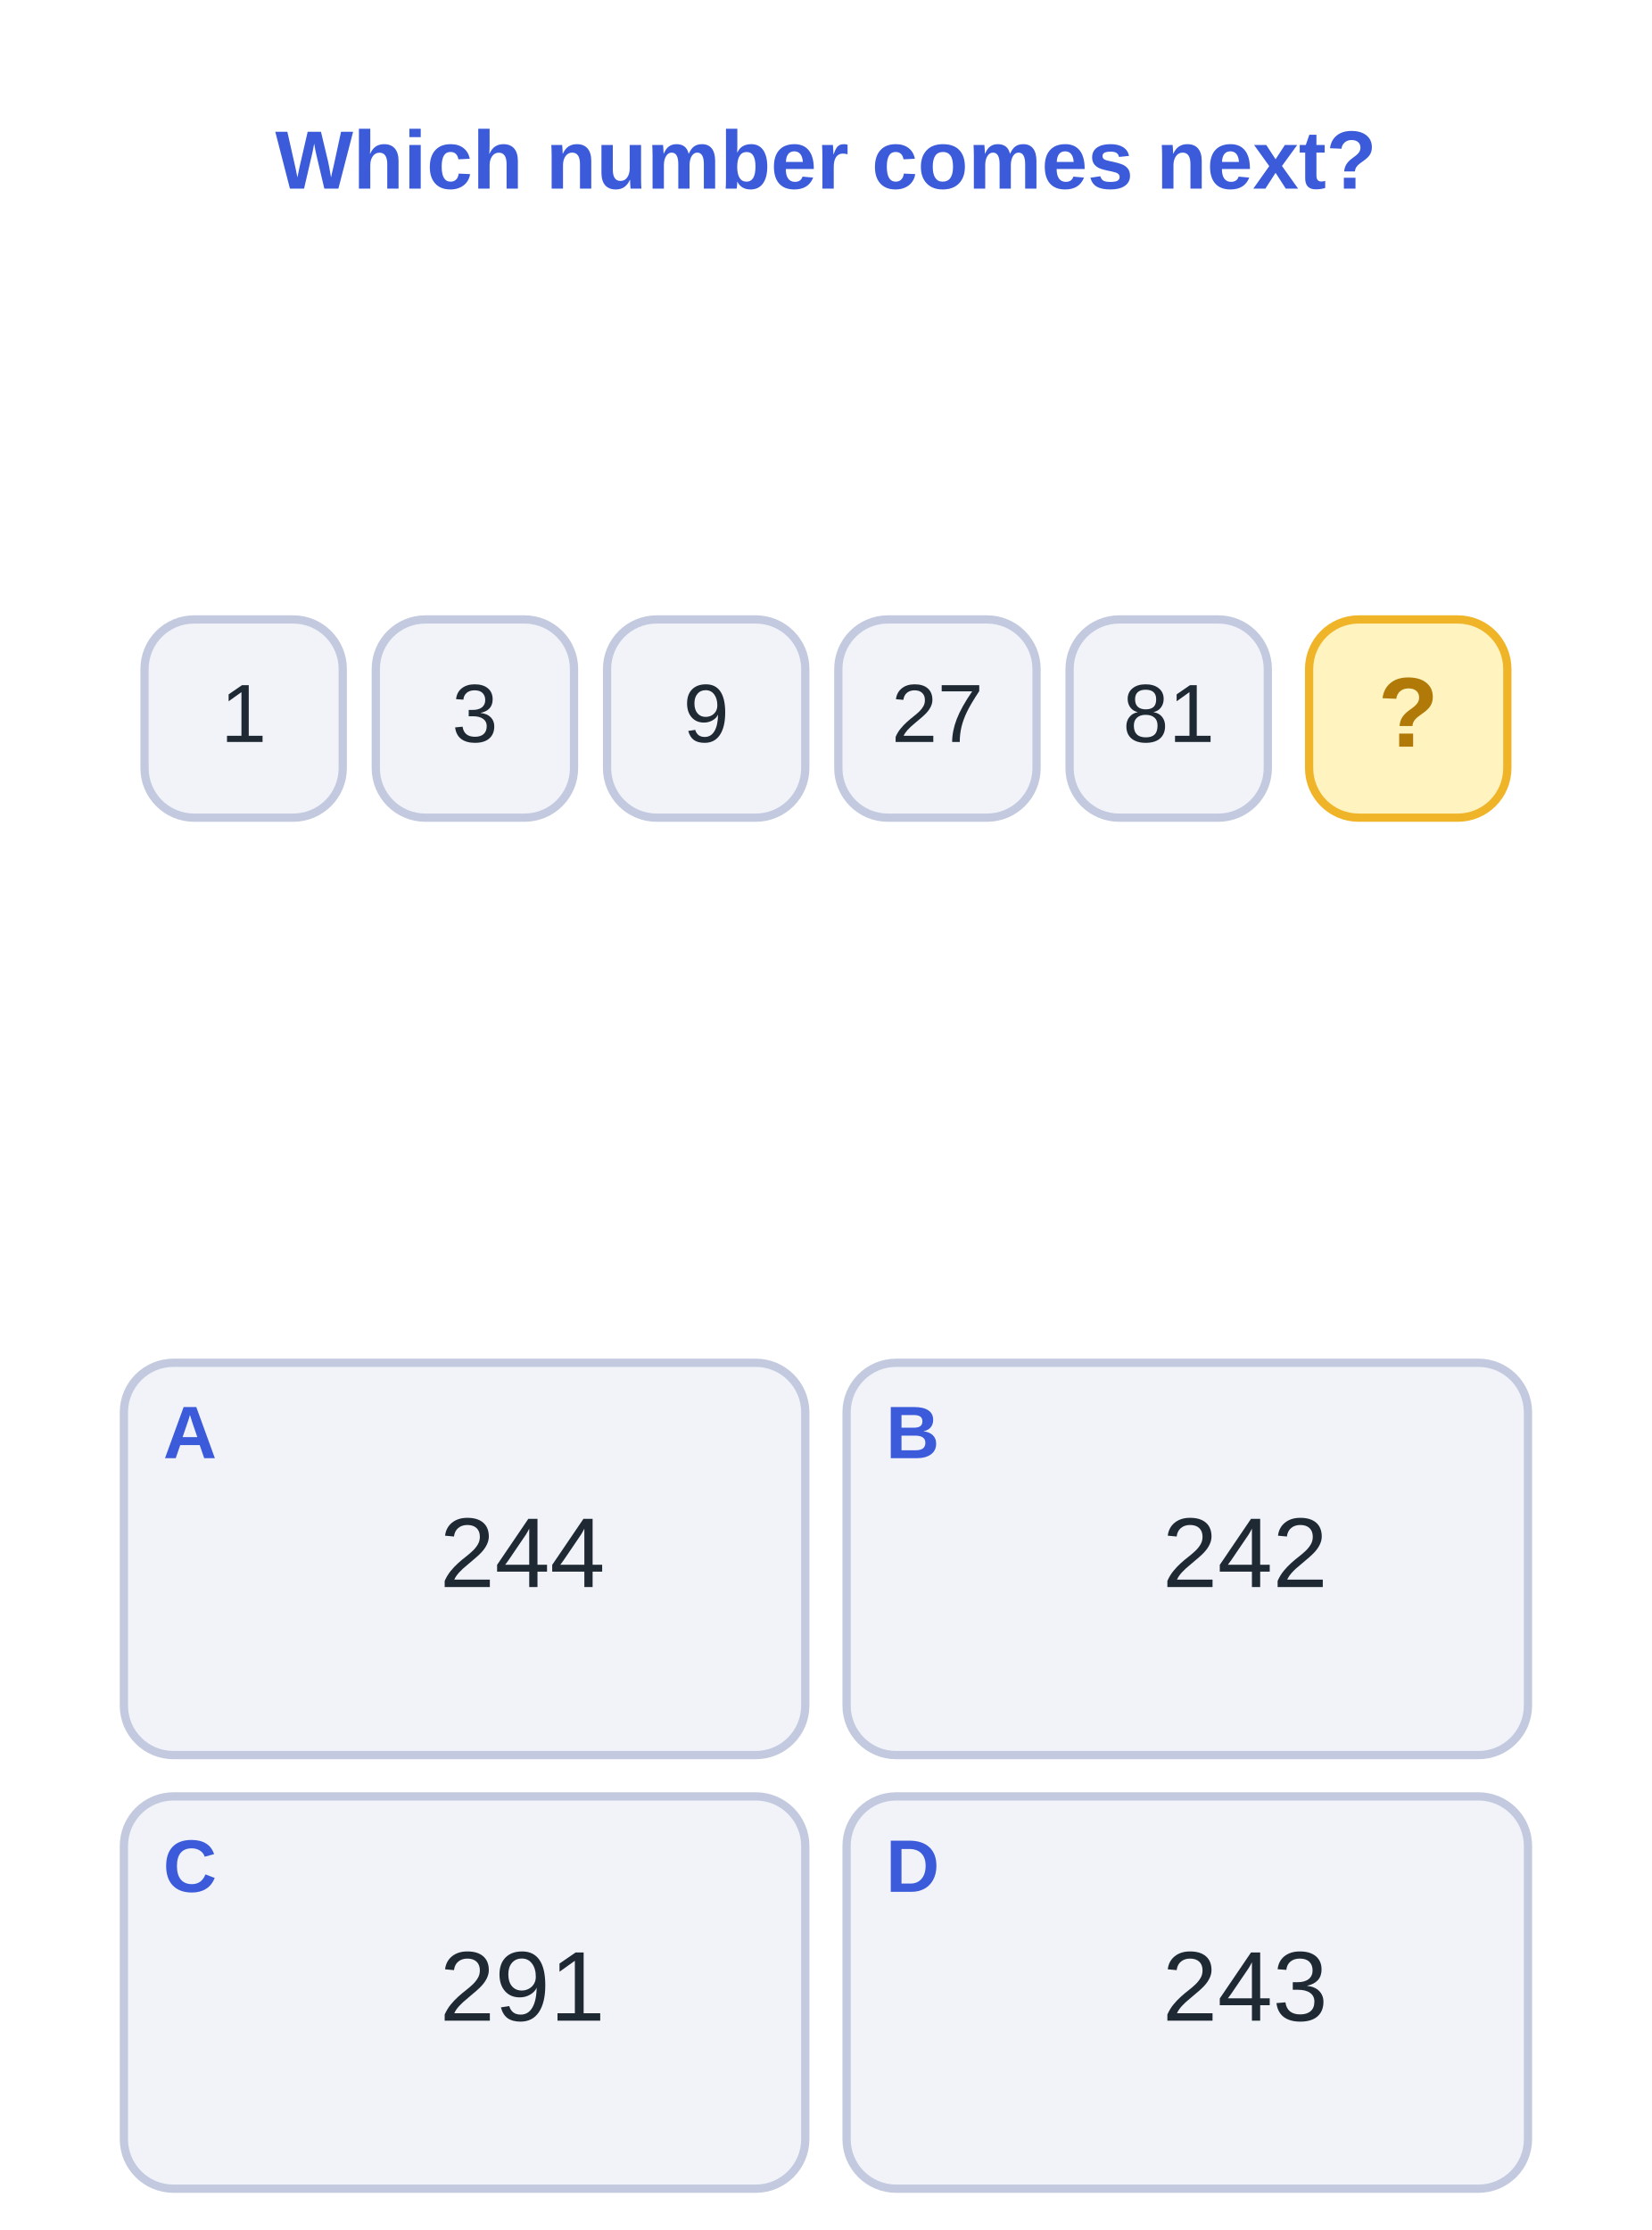
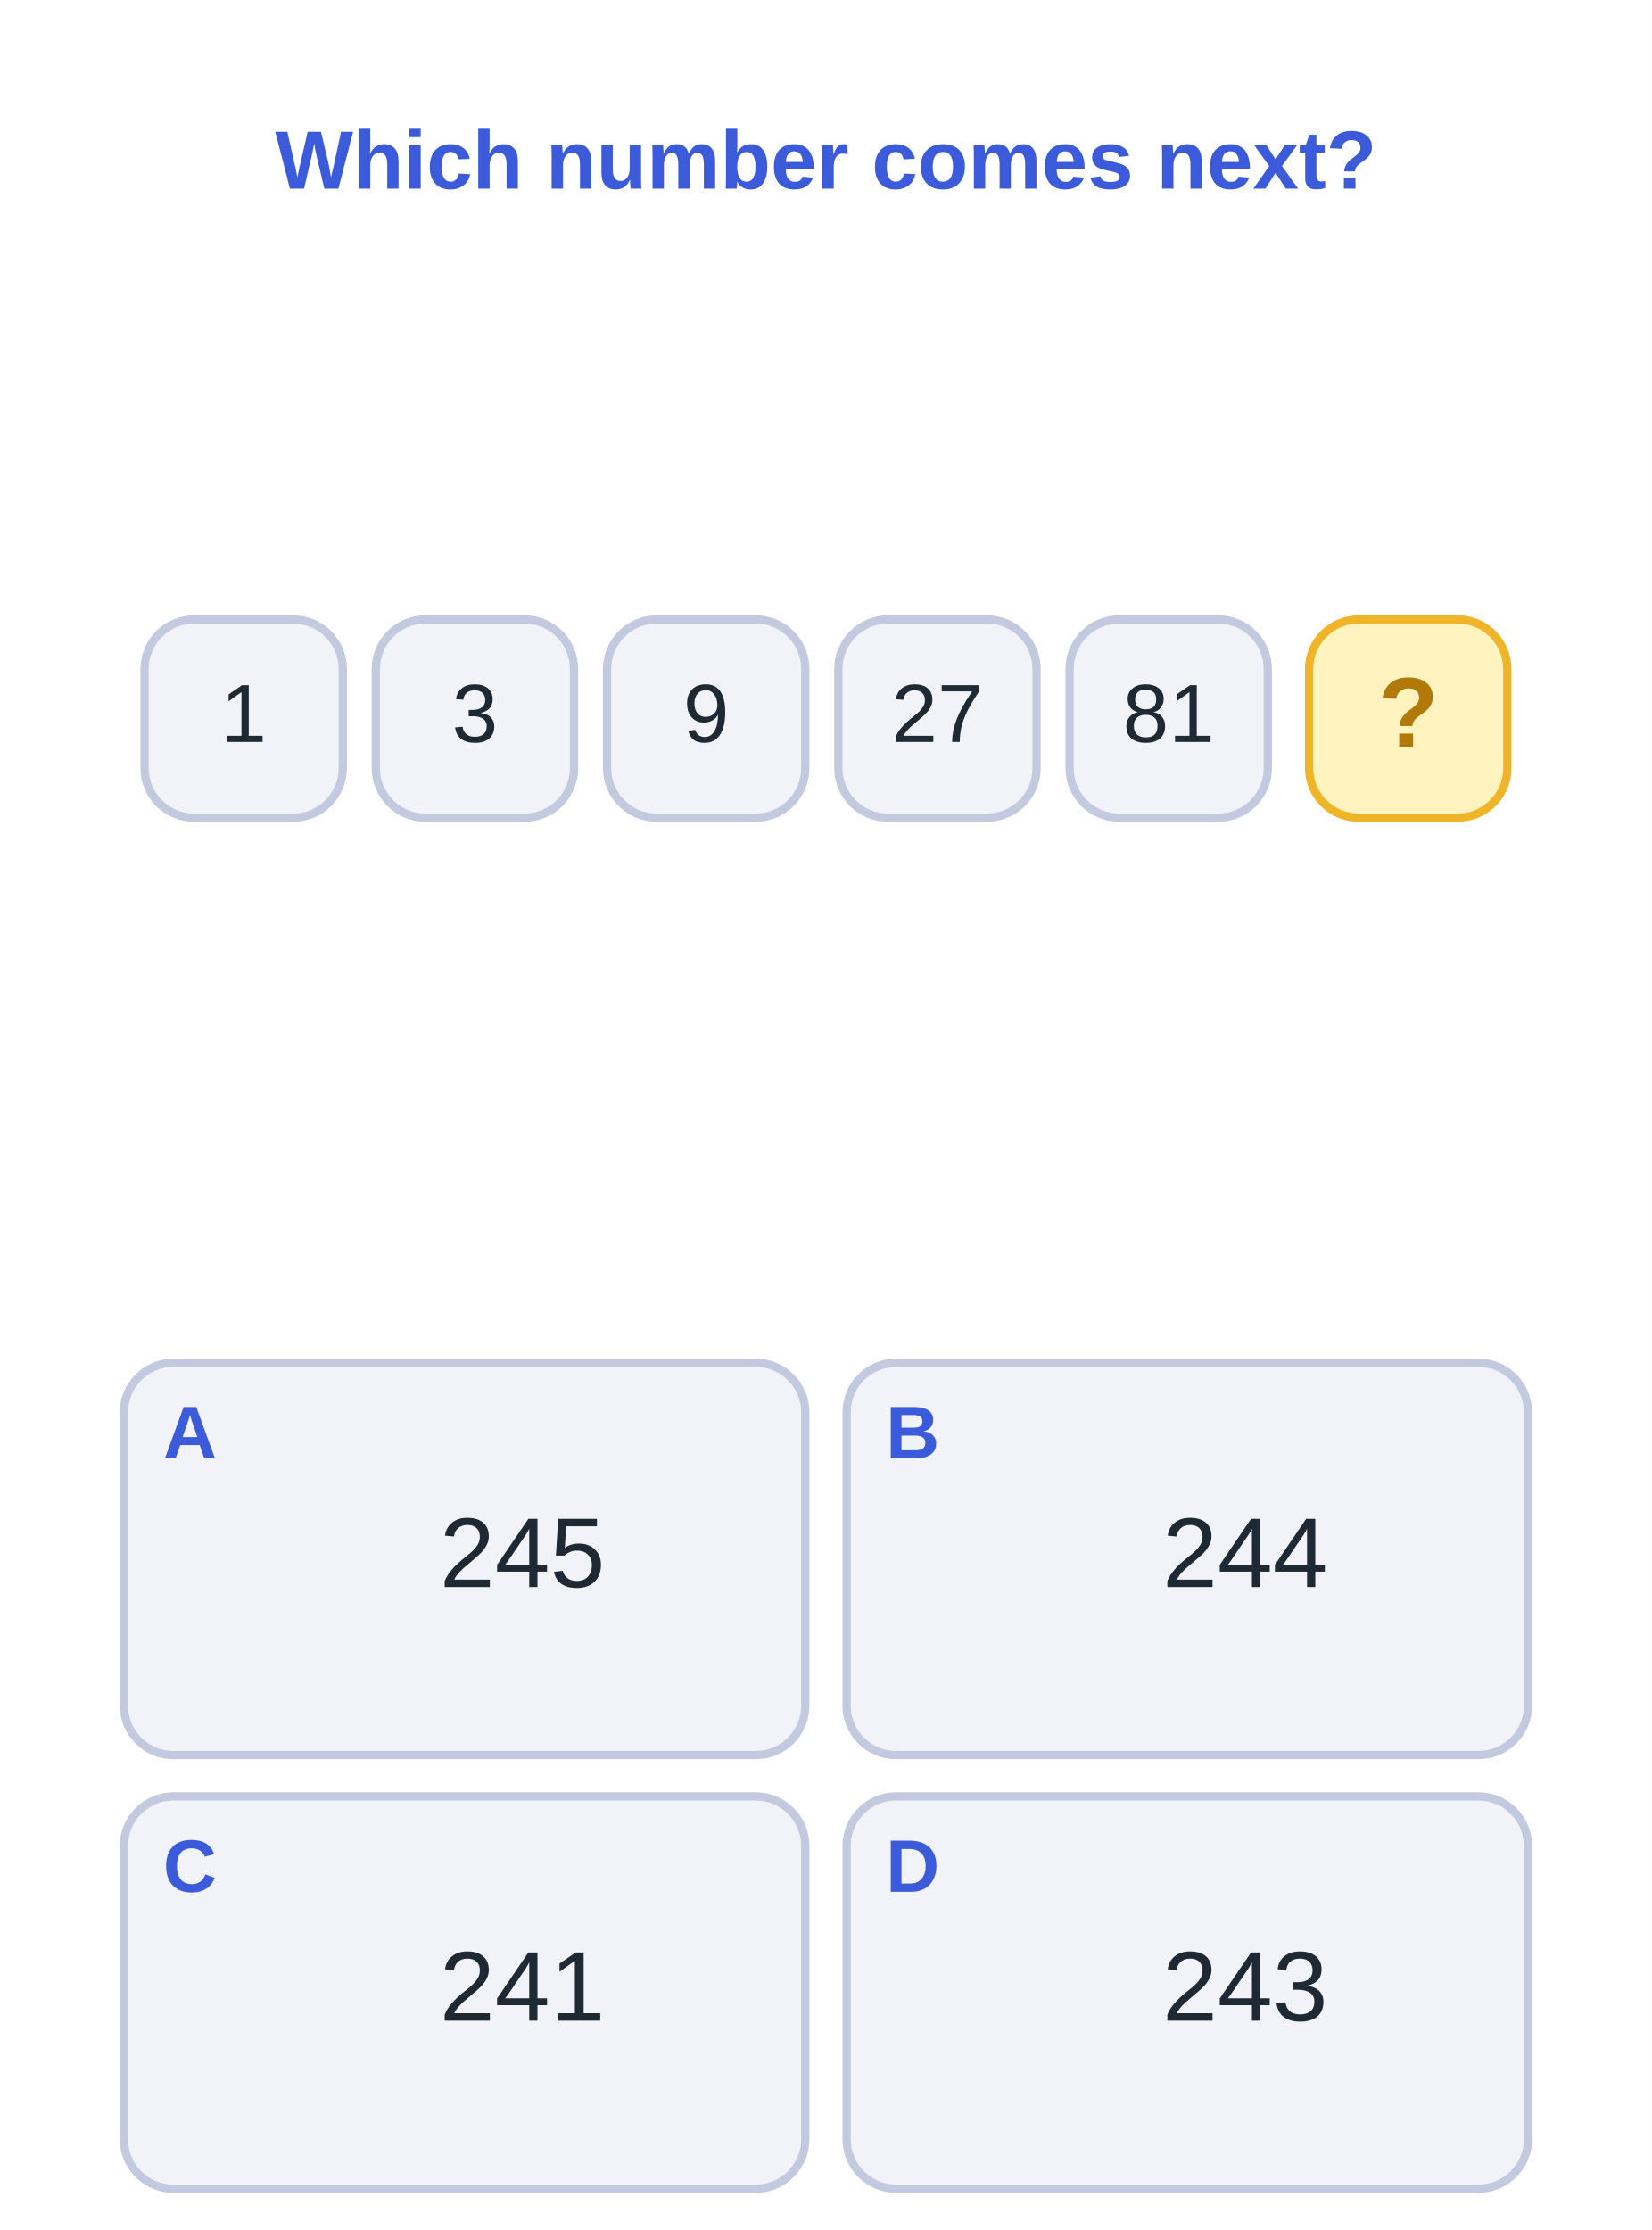
<svg xmlns="http://www.w3.org/2000/svg" viewBox="0 0 400 540" width="400" height="540" font-family="Verdana,Arial,sans-serif">
  <rect x="0" y="0" width="400" height="540" fill="#ffffff" />
  <text x="200.0" y="40" font-size="20" fill="#3b5bdb" text-anchor="middle" font-weight="bold" dominant-baseline="middle">Which number comes next?</text>
  <rect x="35.0" y="150" width="48" height="48" rx="12" fill="#f1f3f9" stroke="#c3cae0" stroke-width="2" />
  <text x="59.0" y="174" font-size="20" fill="#1f2933" text-anchor="middle" font-weight="normal" dominant-baseline="middle">1</text>
  <rect x="91.0" y="150" width="48" height="48" rx="12" fill="#f1f3f9" stroke="#c3cae0" stroke-width="2" />
  <text x="115.0" y="174" font-size="20" fill="#1f2933" text-anchor="middle" font-weight="normal" dominant-baseline="middle">3</text>
  <rect x="147.0" y="150" width="48" height="48" rx="12" fill="#f1f3f9" stroke="#c3cae0" stroke-width="2" />
  <text x="171.0" y="174" font-size="20" fill="#1f2933" text-anchor="middle" font-weight="normal" dominant-baseline="middle">9</text>
  <rect x="203.0" y="150" width="48" height="48" rx="12" fill="#f1f3f9" stroke="#c3cae0" stroke-width="2" />
  <text x="227.0" y="174" font-size="20" fill="#1f2933" text-anchor="middle" font-weight="normal" dominant-baseline="middle">27</text>
  <rect x="259.0" y="150" width="48" height="48" rx="12" fill="#f1f3f9" stroke="#c3cae0" stroke-width="2" />
  <text x="283.0" y="174" font-size="20" fill="#1f2933" text-anchor="middle" font-weight="normal" dominant-baseline="middle">81</text>
  <rect x="317.0" y="150" width="48" height="48" rx="12" fill="#fff3bf" stroke="#f0b429" stroke-width="2" />
  <text x="341.0" y="174" font-size="24" fill="#b07908" text-anchor="middle" font-weight="bold" dominant-baseline="middle">?</text>
  <rect x="30" y="330" width="165" height="95" rx="12" fill="#f1f3f9" stroke="#c3cae0" stroke-width="2" />
  <text x="46" y="348" font-size="18" fill="#3b5bdb" text-anchor="middle" font-weight="bold" dominant-baseline="middle">A</text>
-   <text x="126.5" y="377.5" font-size="24" fill="#1f2933" text-anchor="middle" font-weight="normal" dominant-baseline="middle">244</text>
+   <text x="126.5" y="377.5" font-size="24" fill="#1f2933" text-anchor="middle" font-weight="normal" dominant-baseline="middle">245</text>
  <rect x="205" y="330" width="165" height="95" rx="12" fill="#f1f3f9" stroke="#c3cae0" stroke-width="2" />
  <text x="221" y="348" font-size="18" fill="#3b5bdb" text-anchor="middle" font-weight="bold" dominant-baseline="middle">B</text>
-   <text x="301.5" y="377.5" font-size="24" fill="#1f2933" text-anchor="middle" font-weight="normal" dominant-baseline="middle">242</text>
+   <text x="301.5" y="377.5" font-size="24" fill="#1f2933" text-anchor="middle" font-weight="normal" dominant-baseline="middle">244</text>
  <rect x="30" y="435" width="165" height="95" rx="12" fill="#f1f3f9" stroke="#c3cae0" stroke-width="2" />
  <text x="46" y="453" font-size="18" fill="#3b5bdb" text-anchor="middle" font-weight="bold" dominant-baseline="middle">C</text>
-   <text x="126.5" y="482.5" font-size="24" fill="#1f2933" text-anchor="middle" font-weight="normal" dominant-baseline="middle">291</text>
+   <text x="126.5" y="482.5" font-size="24" fill="#1f2933" text-anchor="middle" font-weight="normal" dominant-baseline="middle">241</text>
  <rect x="205" y="435" width="165" height="95" rx="12" fill="#f1f3f9" stroke="#c3cae0" stroke-width="2" />
  <text x="221" y="453" font-size="18" fill="#3b5bdb" text-anchor="middle" font-weight="bold" dominant-baseline="middle">D</text>
  <text x="301.5" y="482.5" font-size="24" fill="#1f2933" text-anchor="middle" font-weight="normal" dominant-baseline="middle">243</text>
</svg>
